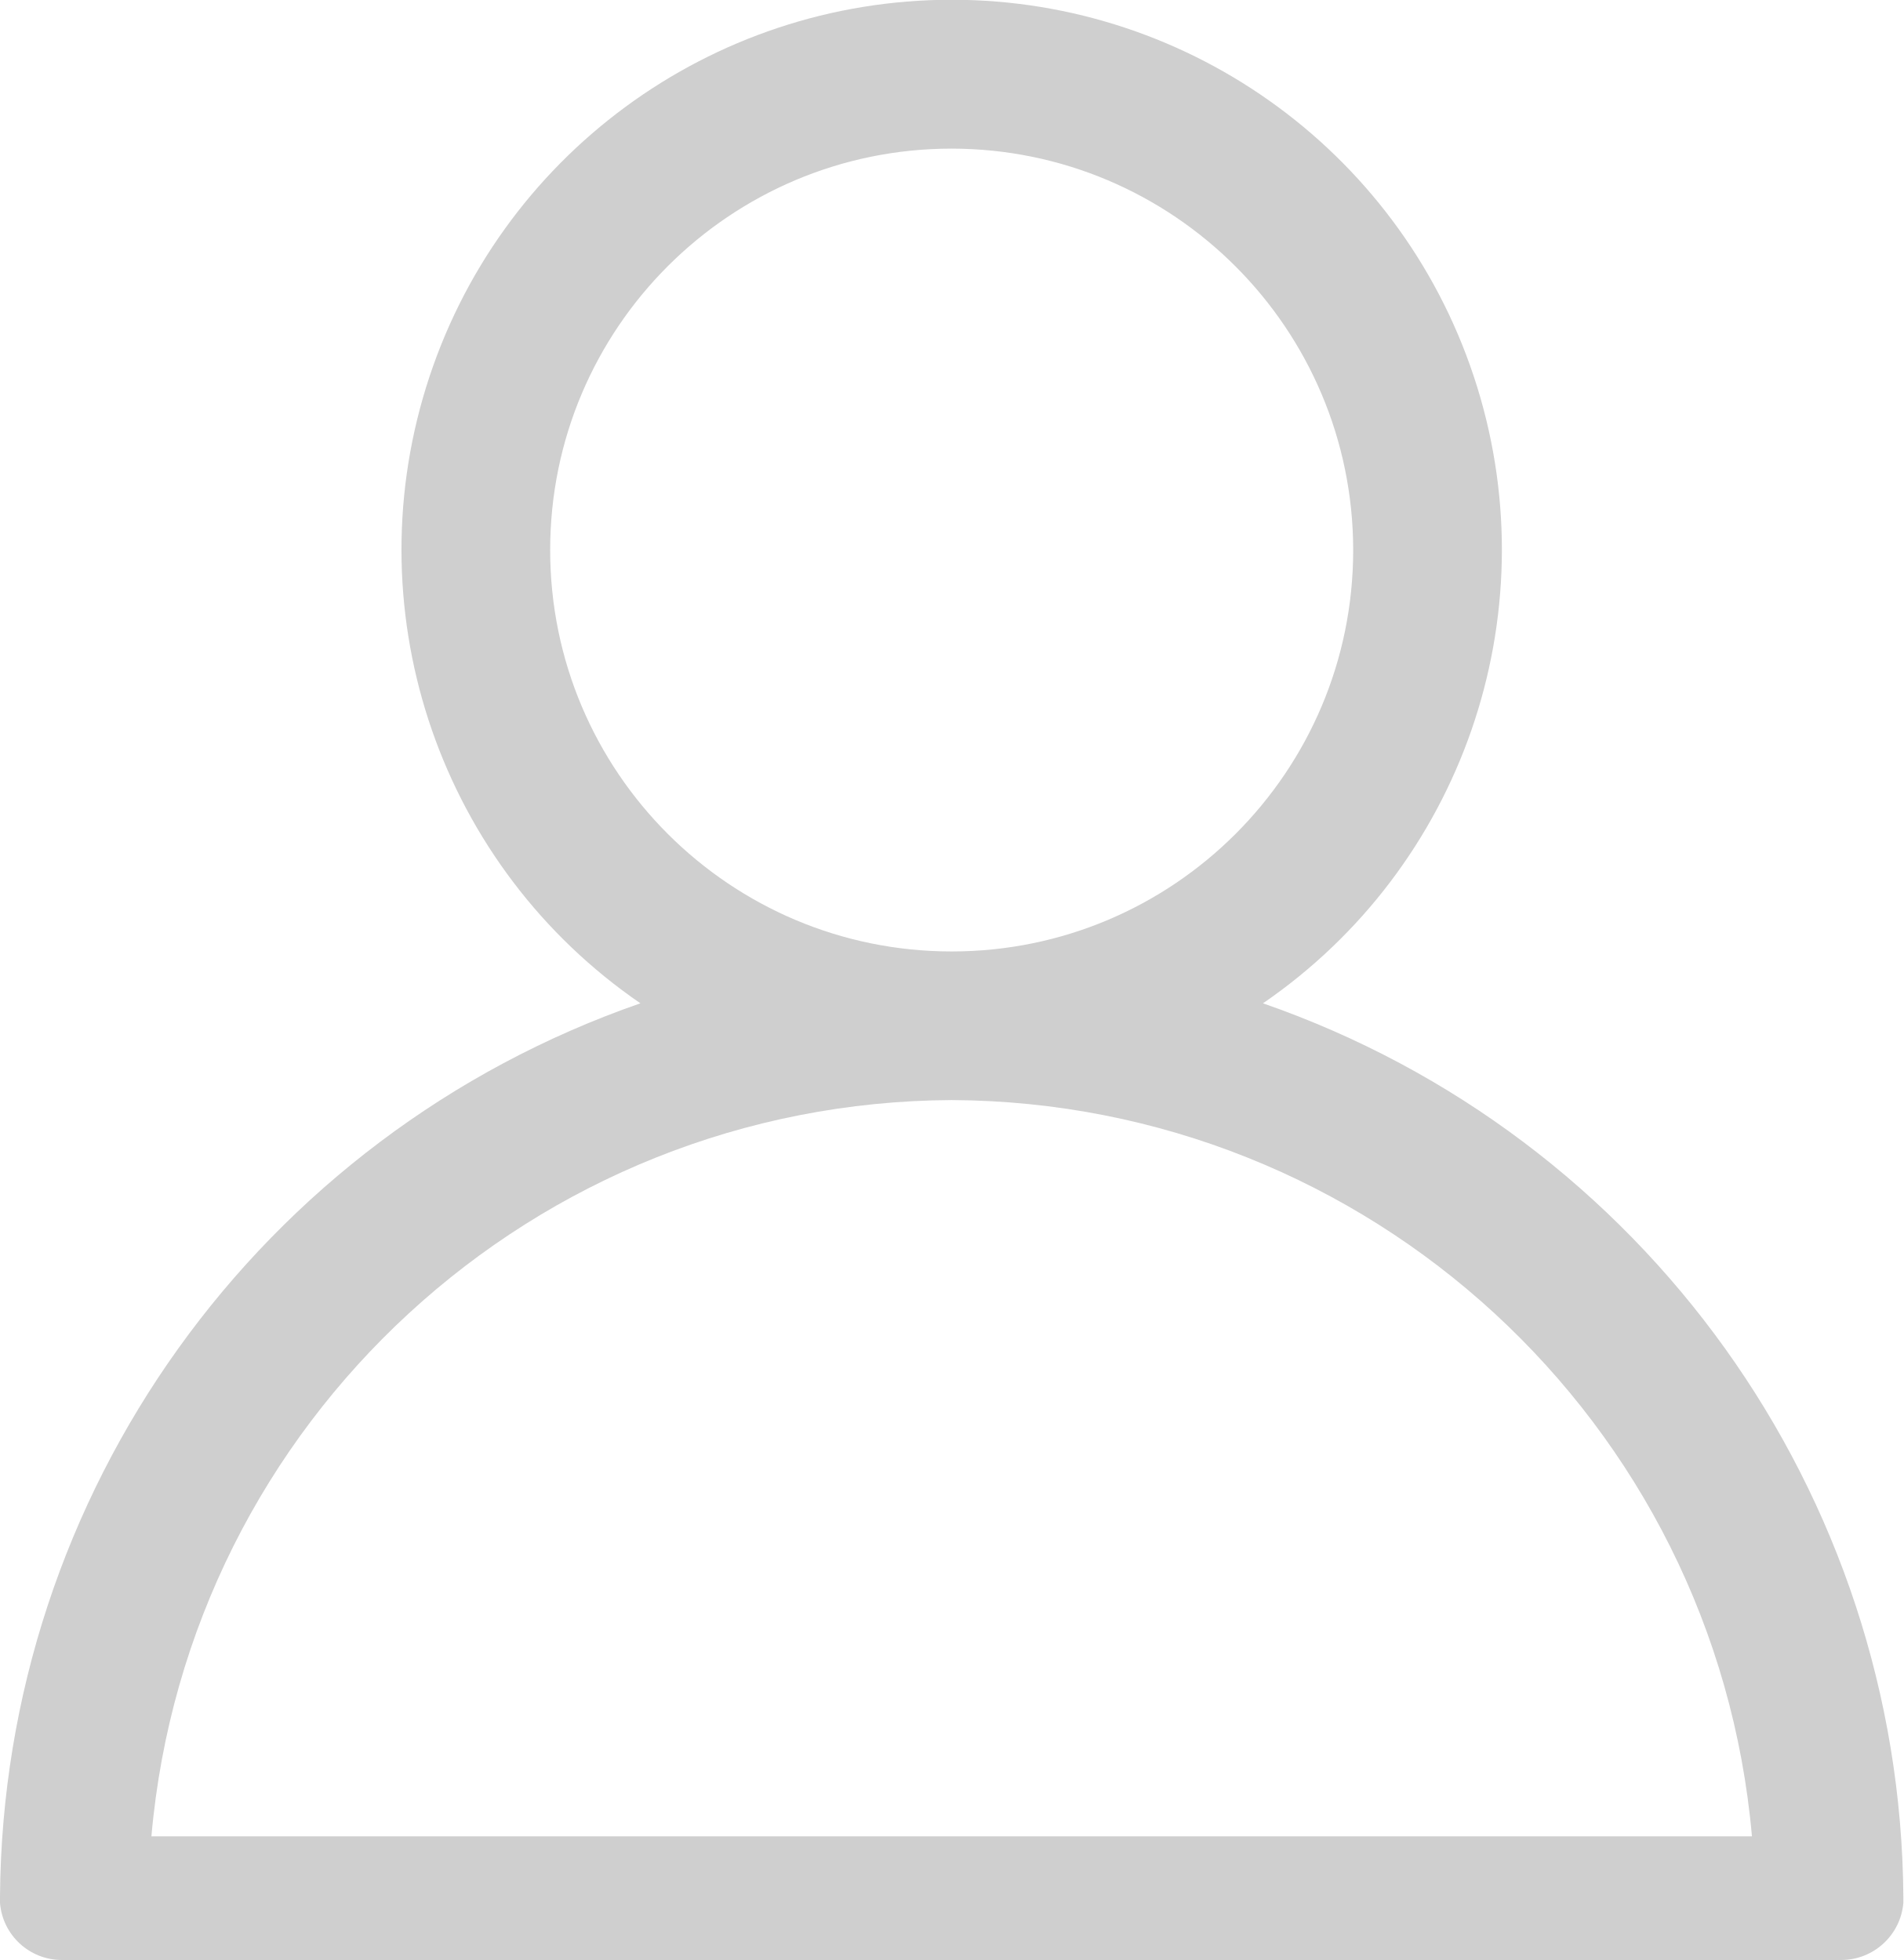
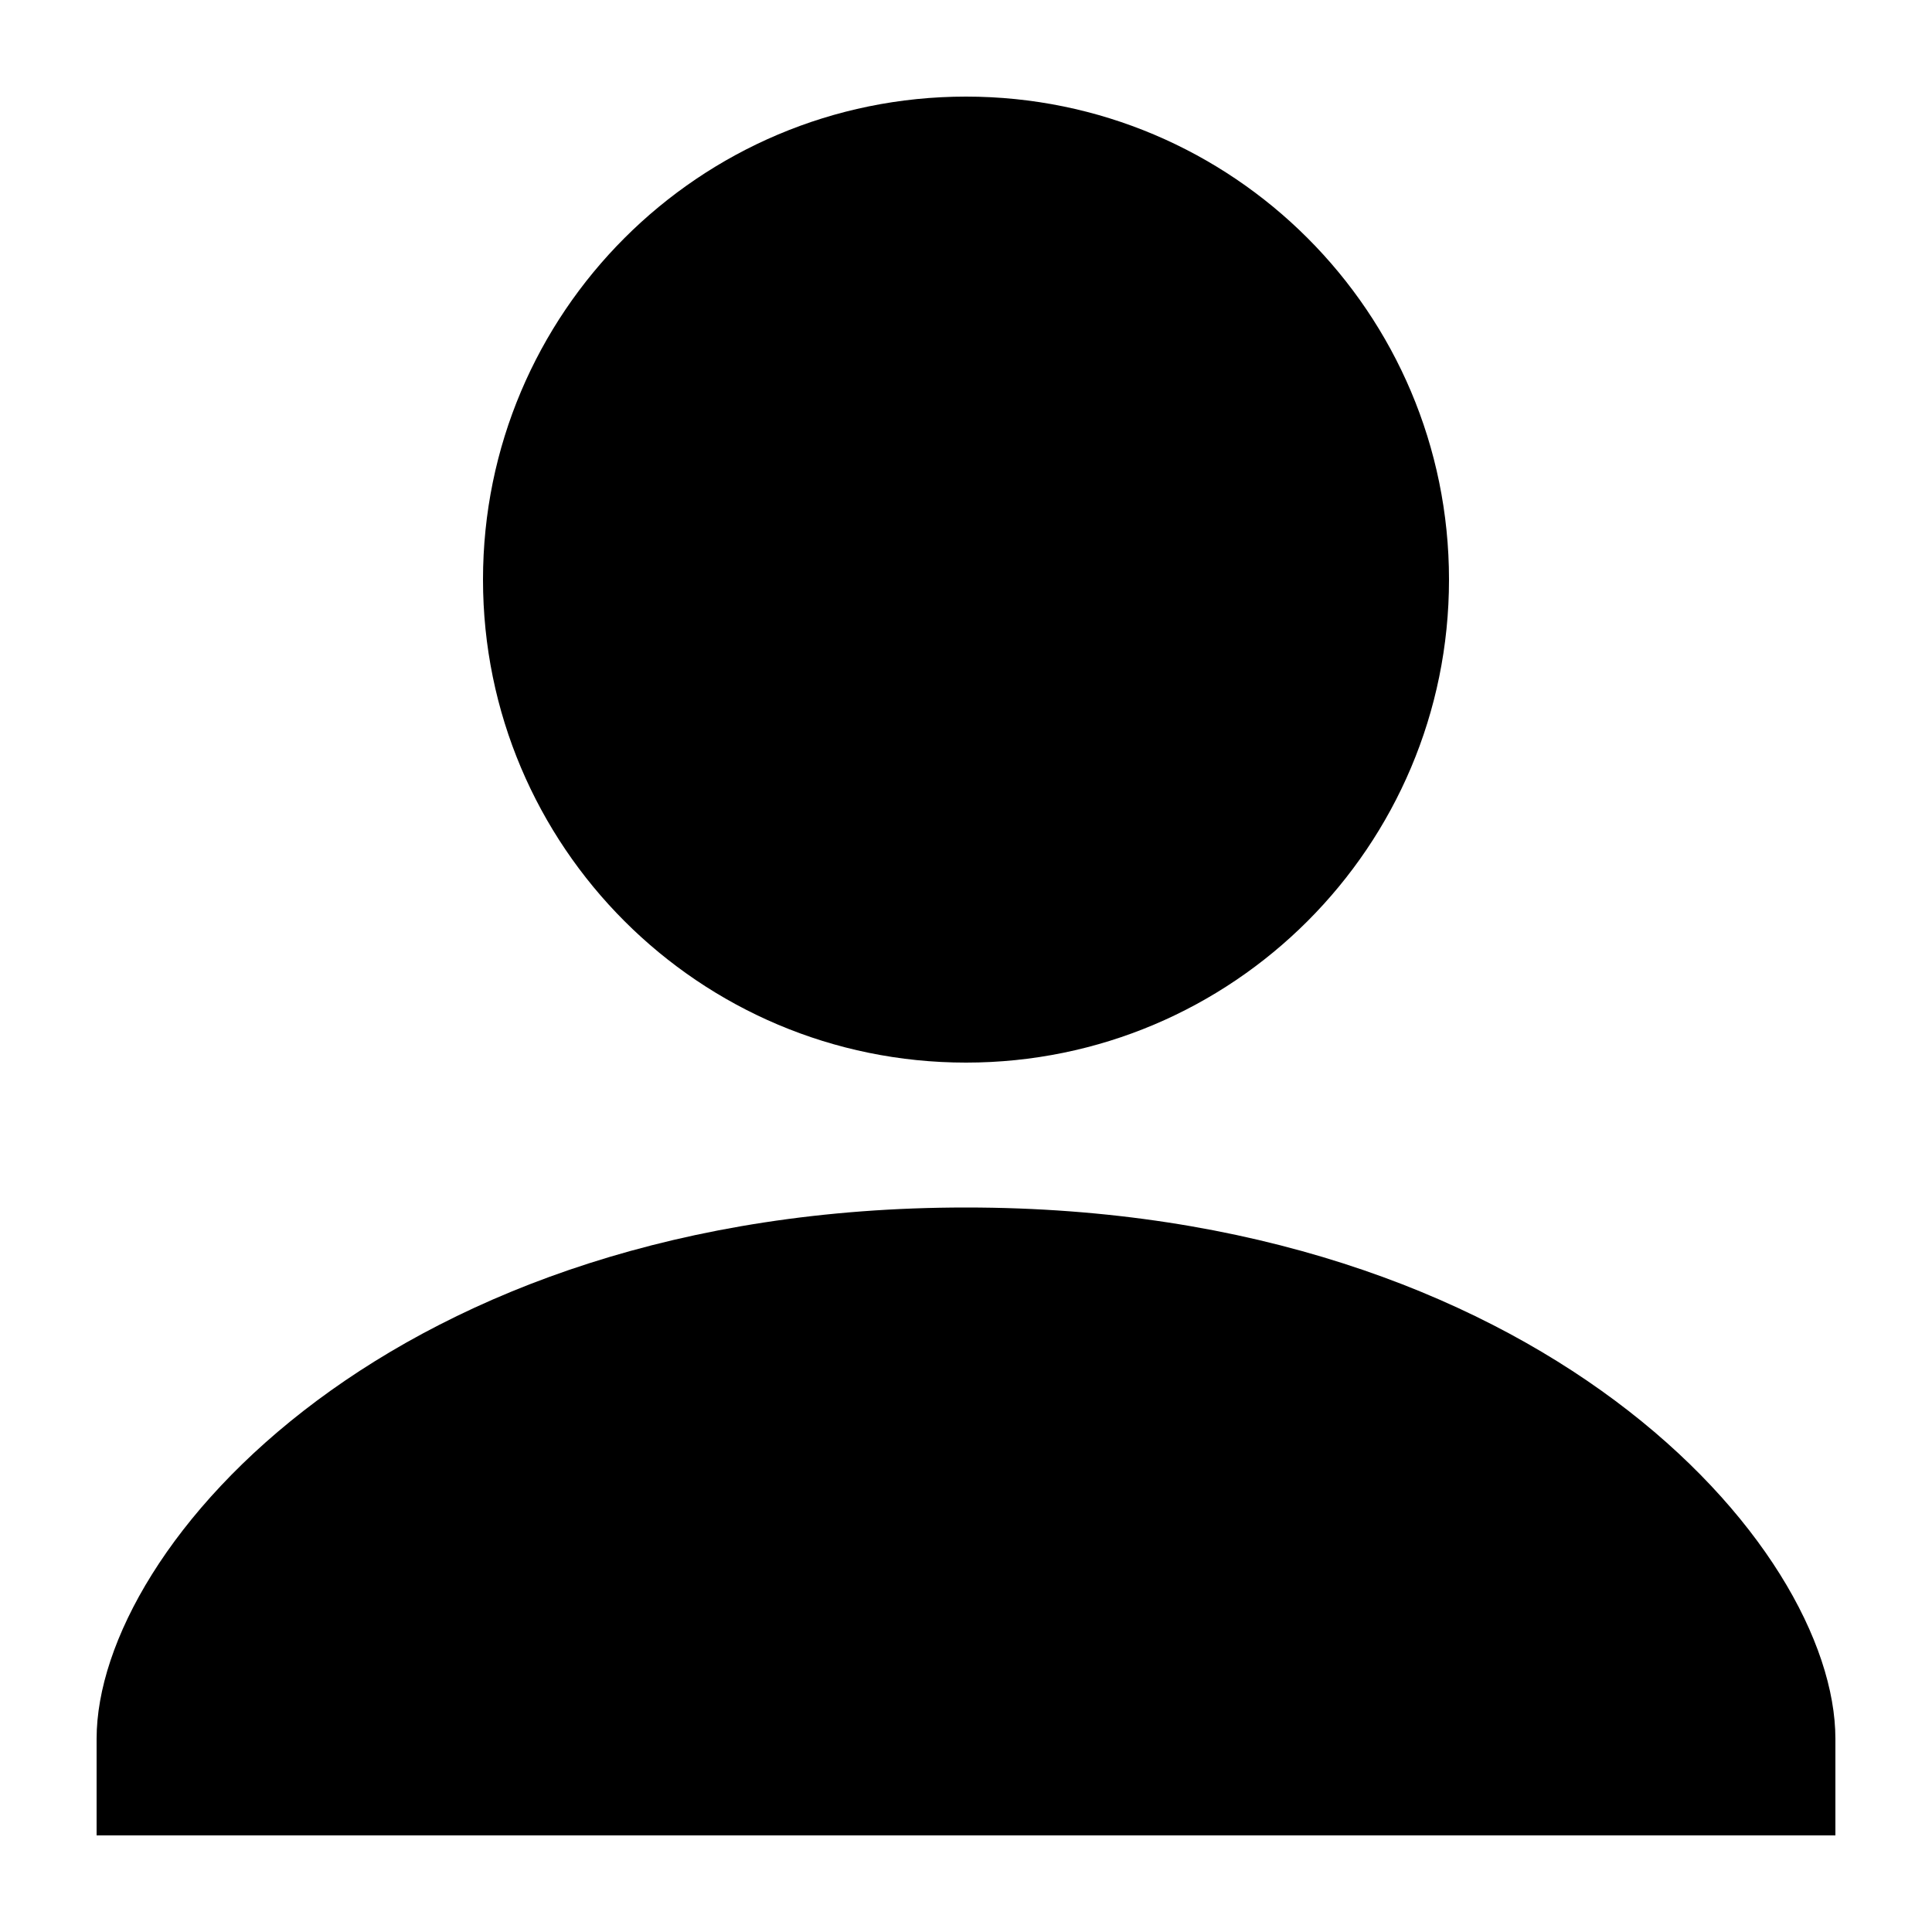
- <svg xmlns="http://www.w3.org/2000/svg" width="20" height="20.6" viewBox="0 0 20 20.6">
-   <path id="user-icon" d="M19.35,20.6H.65A.652.652,0,0,1,0,20l0-.04v-.027a10.014,10.014,0,0,1,6.729-9.388,5.781,5.781,0,1,1,6.542,0A10.015,10.015,0,0,1,20,19.933V20A.656.656,0,0,1,19.35,20.6ZM10,11.562A8.483,8.483,0,0,0,1.591,19.3H18.409A8.483,8.483,0,0,0,10,11.562Zm0-10a4.219,4.219,0,1,0,4.219,4.219A4.224,4.224,0,0,0,10,1.562Z" fill="#cfcfcf" />
+ <svg xmlns="http://www.w3.org/2000/svg" width="20" height="20" viewBox="0 0 20 20">
+   <path d="M10 12.5c-5.92 0-9 3.5-9 5.5v1h18v-1c0-2-3.08-5.5-9-5.5z" />
+   <circle cx="10" cy="6" r="5" />
</svg>
